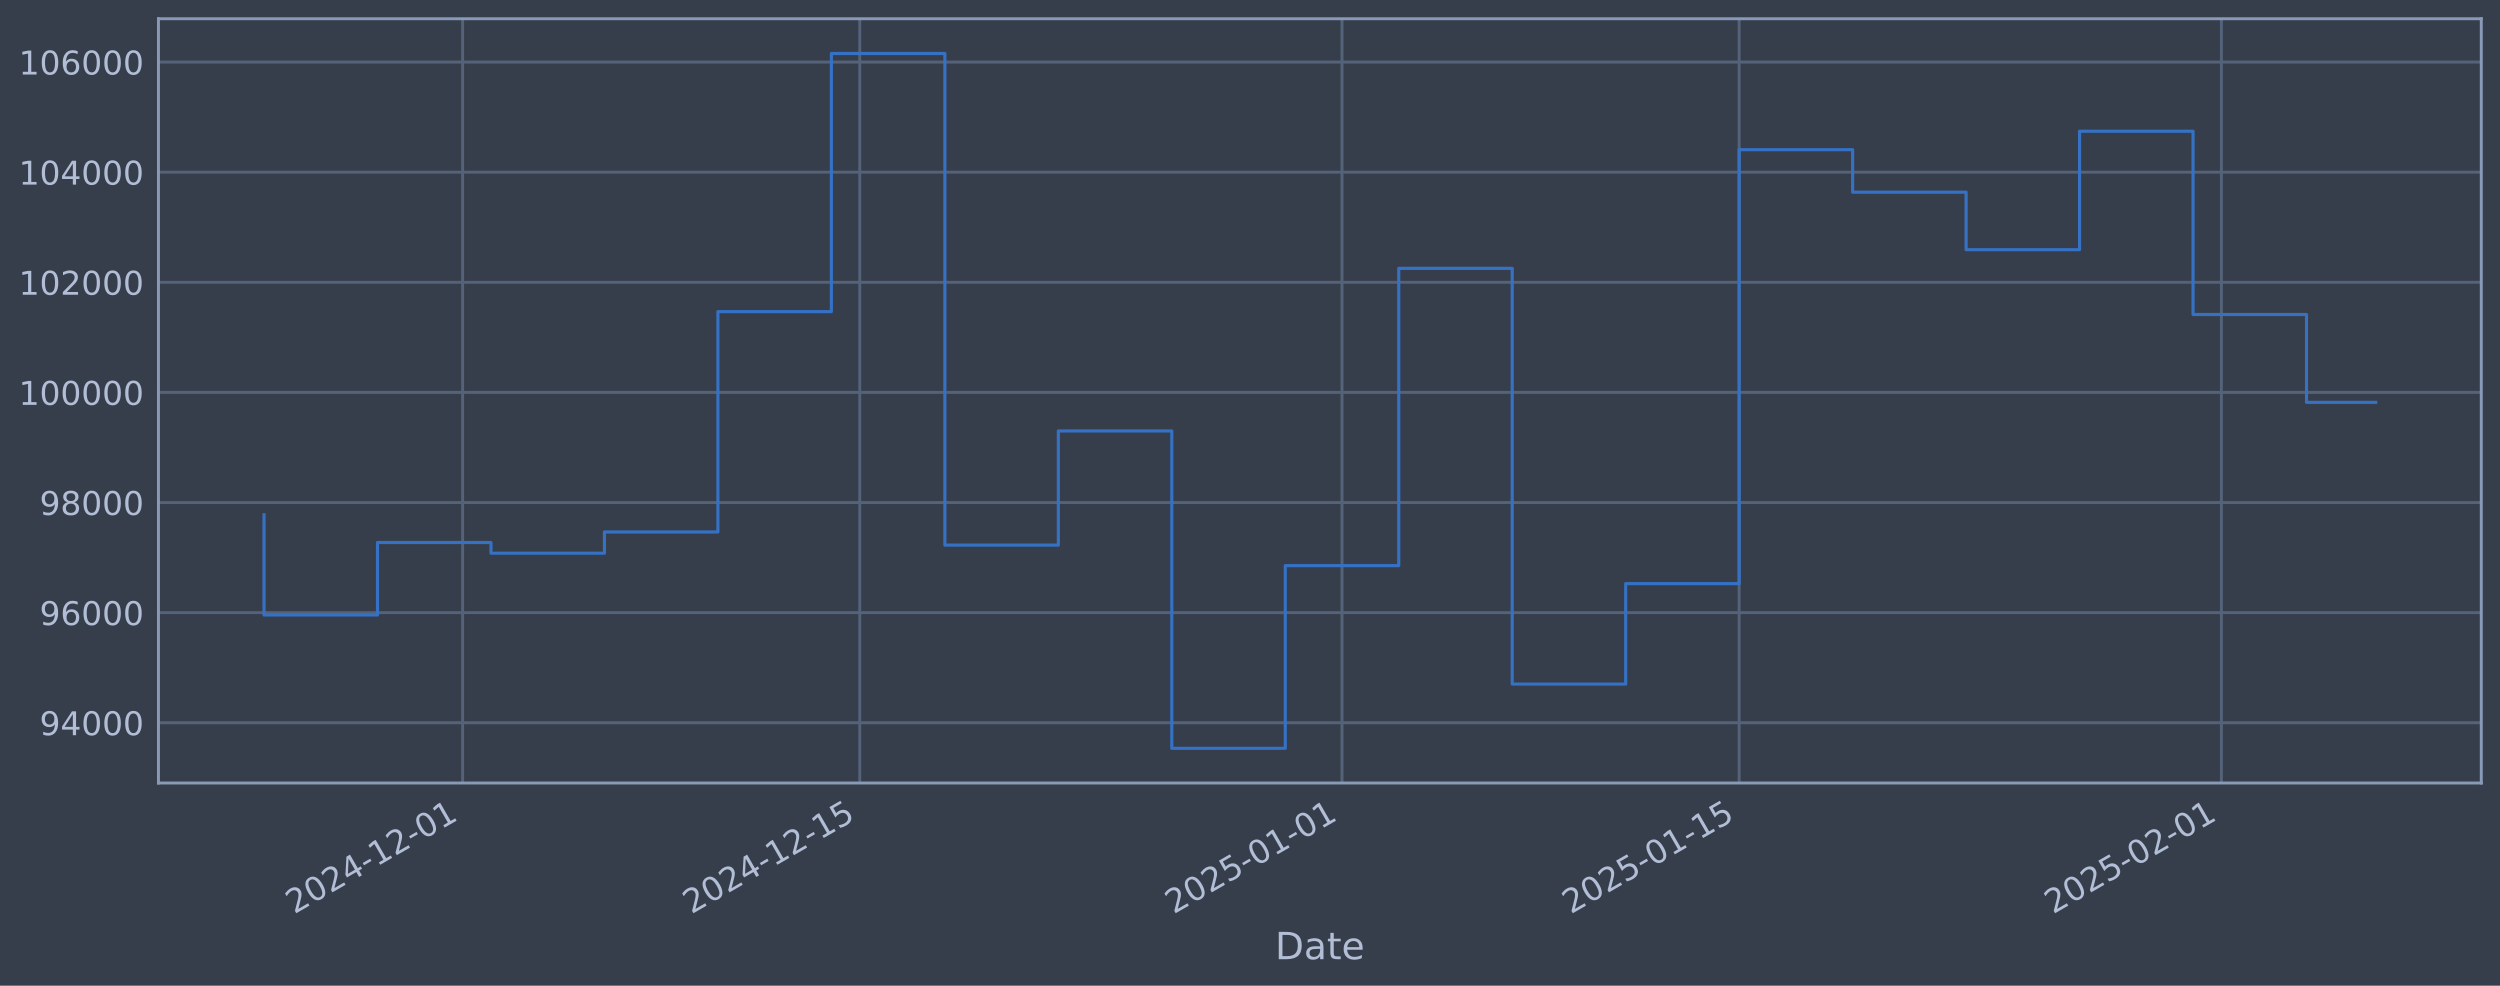
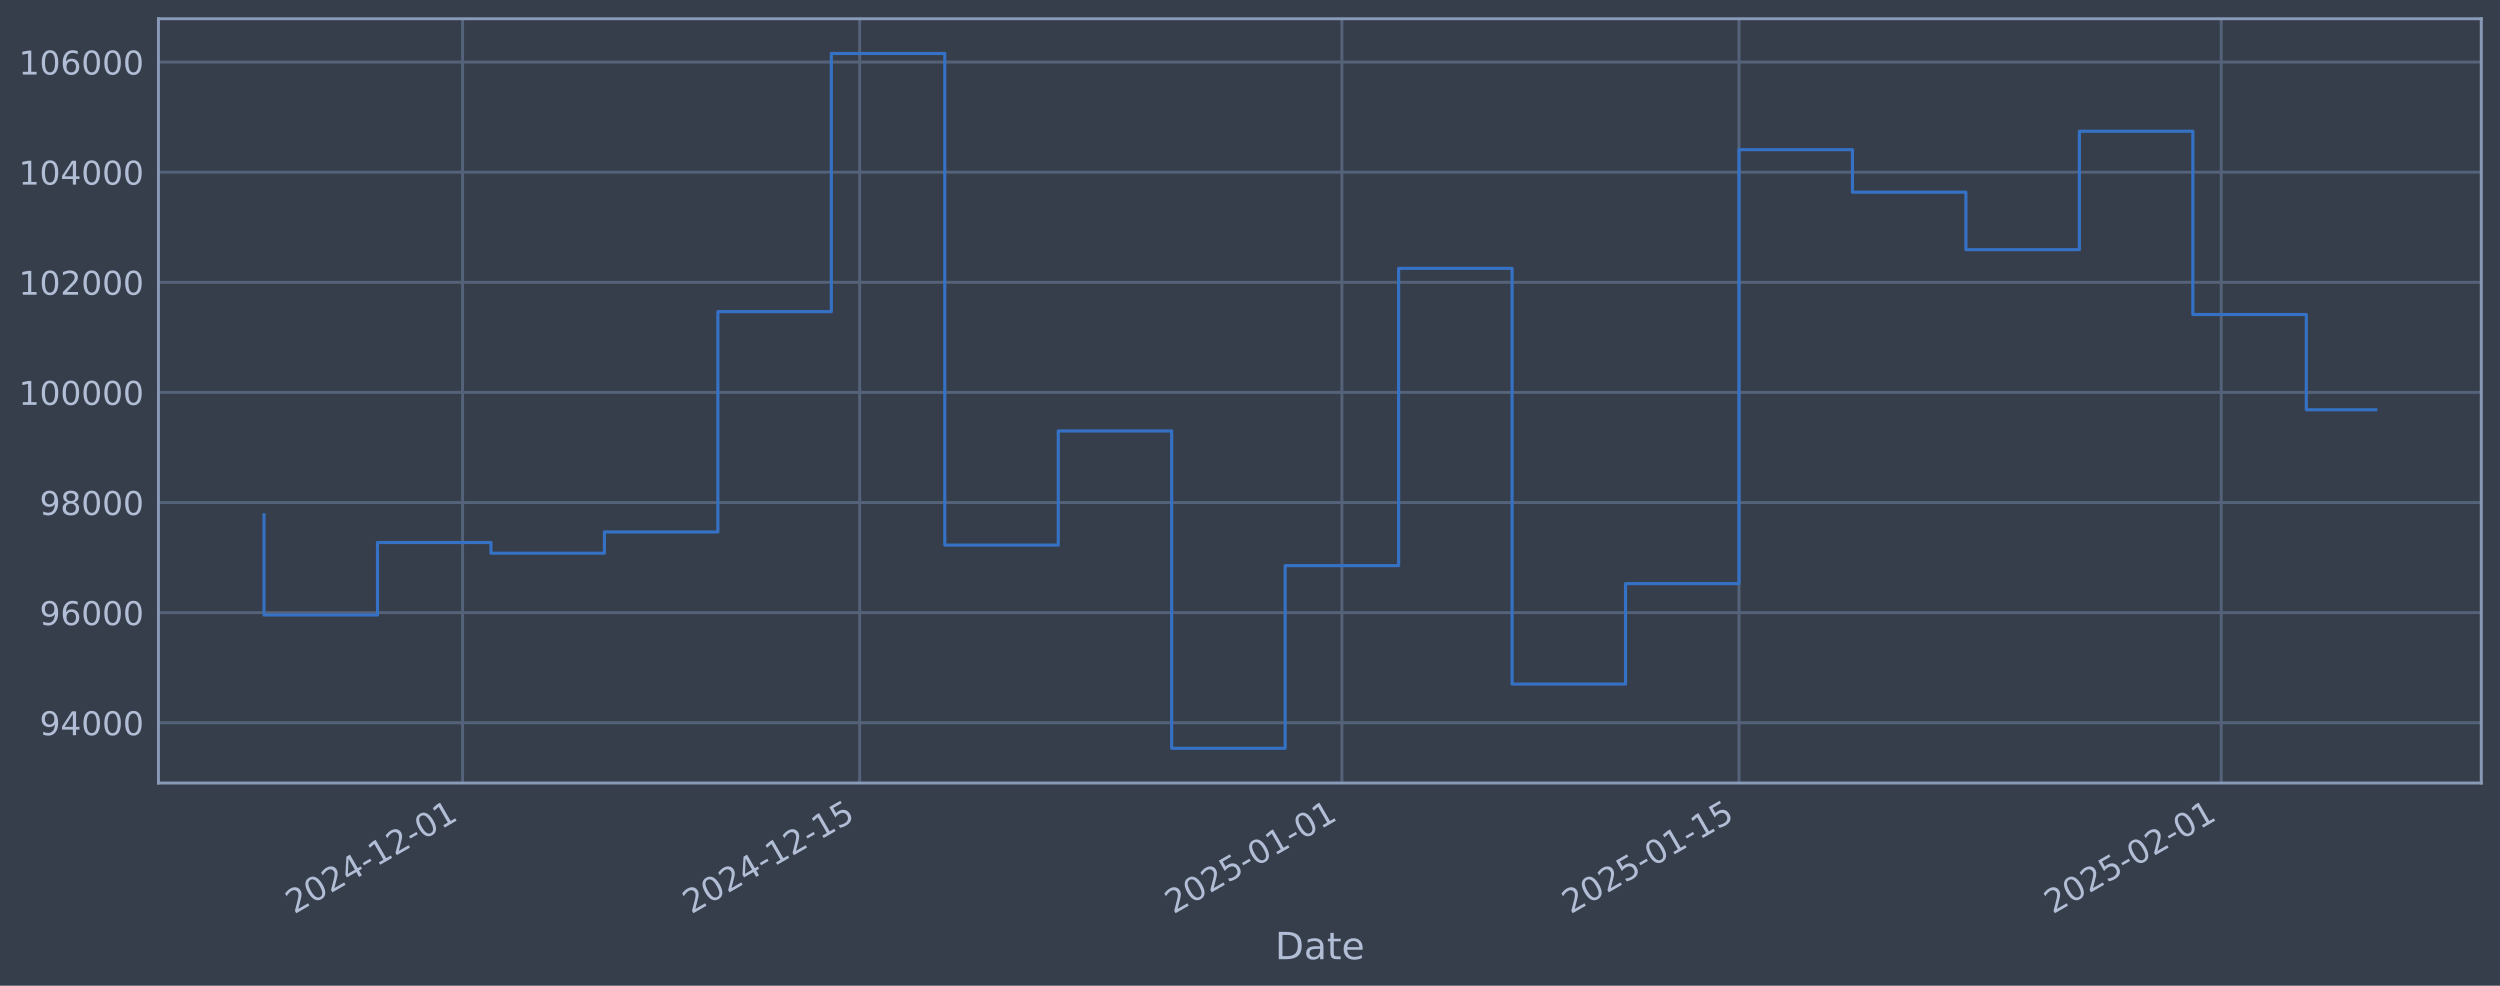
<svg xmlns="http://www.w3.org/2000/svg" xmlns:xlink="http://www.w3.org/1999/xlink" width="960.9pt" height="378.87pt" viewBox="0 0 960.9 378.87" version="1.1">
  <defs>
    <style type="text/css">*{stroke-linejoin: round; stroke-linecap: butt}</style>
  </defs>
  <g id="figure_1">
    <g id="patch_1">
      <path d="M 0 378.87  L 960.9 378.87  L 960.9 0  L 0 0  z " style="fill: #373e4b" />
    </g>
    <g id="axes_1">
      <g id="patch_2">
        <path d="M 60.901 300.96  L 953.701 300.96  L 953.701 7.2  L 60.901 7.2  z " style="fill: #373e4b" />
      </g>
      <g id="matplotlib.axis_1">
        <g id="xtick_1">
          <g id="line2d_1">
-             <path d="M 177.807 300.96  L 177.807 7.2  " clip-path="url(#pd835ccaebe)" style="fill: none; stroke: #546379; stroke-width: 1.12; stroke-linecap: square" />
+             <path d="M 177.798 300.96  L 177.798 7.2  " clip-path="url(#pc79fc4d763)" style="fill: none; stroke: #546379; stroke-width: 1.12; stroke-linecap: square" />
          </g>
          <g id="line2d_2" />
          <g id="text_1">
-             <g style="fill: #b1bed6" transform="translate(113.0811 351.4642) rotate(-30) scale(0.126 -0.126)">
+             <g style="fill: #b1bed6" transform="translate(113.0729 351.4642) rotate(-30) scale(0.126 -0.126)">
              <defs>
                <path id="DejaVuSans-32" d="M 1228 531  L 3431 531  L 3431 0  L 469 0  L 469 531  Q 828 903 1448 1529  Q 2069 2156 2228 2338  Q 2531 2678 2651 2914  Q 2772 3150 2772 3378  Q 2772 3750 2511 3984  Q 2250 4219 1831 4219  Q 1534 4219 1204 4116  Q 875 4013 500 3803  L 500 4441  Q 881 4594 1212 4672  Q 1544 4750 1819 4750  Q 2544 4750 2975 4387  Q 3406 4025 3406 3419  Q 3406 3131 3298 2873  Q 3191 2616 2906 2266  Q 2828 2175 2409 1742  Q 1991 1309 1228 531  z " transform="scale(0.015625)" />
                <path id="DejaVuSans-30" d="M 2034 4250  Q 1547 4250 1301 3770  Q 1056 3291 1056 2328  Q 1056 1369 1301 889  Q 1547 409 2034 409  Q 2525 409 2770 889  Q 3016 1369 3016 2328  Q 3016 3291 2770 3770  Q 2525 4250 2034 4250  z M 2034 4750  Q 2819 4750 3233 4129  Q 3647 3509 3647 2328  Q 3647 1150 3233 529  Q 2819 -91 2034 -91  Q 1250 -91 836 529  Q 422 1150 422 2328  Q 422 3509 836 4129  Q 1250 4750 2034 4750  z " transform="scale(0.015625)" />
                <path id="DejaVuSans-34" d="M 2419 4116  L 825 1625  L 2419 1625  L 2419 4116  z M 2253 4666  L 3047 4666  L 3047 1625  L 3713 1625  L 3713 1100  L 3047 1100  L 3047 0  L 2419 0  L 2419 1100  L 313 1100  L 313 1709  L 2253 4666  z " transform="scale(0.015625)" />
                <path id="DejaVuSans-2d" d="M 313 2009  L 1997 2009  L 1997 1497  L 313 1497  L 313 2009  z " transform="scale(0.015625)" />
                <path id="DejaVuSans-31" d="M 794 531  L 1825 531  L 1825 4091  L 703 3866  L 703 4441  L 1819 4666  L 2450 4666  L 2450 531  L 3481 531  L 3481 0  L 794 0  L 794 531  z " transform="scale(0.015625)" />
              </defs>
              <use xlink:href="#DejaVuSans-32" />
              <use xlink:href="#DejaVuSans-30" transform="translate(63.62305 0)" />
              <use xlink:href="#DejaVuSans-32" transform="translate(127.2461 0)" />
              <use xlink:href="#DejaVuSans-34" transform="translate(190.8691 0)" />
              <use xlink:href="#DejaVuSans-2d" transform="translate(254.4922 0)" />
              <use xlink:href="#DejaVuSans-31" transform="translate(290.5762 0)" />
              <use xlink:href="#DejaVuSans-32" transform="translate(354.1992 0)" />
              <use xlink:href="#DejaVuSans-2d" transform="translate(417.8223 0)" />
              <use xlink:href="#DejaVuSans-30" transform="translate(453.9062 0)" />
              <use xlink:href="#DejaVuSans-31" transform="translate(517.5293 0)" />
            </g>
          </g>
        </g>
        <g id="xtick_2">
          <g id="line2d_3">
-             <path d="M 330.455 300.96  L 330.455 7.2  " clip-path="url(#pd835ccaebe)" style="fill: none; stroke: #546379; stroke-width: 1.12; stroke-linecap: square" />
+             <path d="M 330.43 300.96  L 330.43 7.2  " clip-path="url(#pc79fc4d763)" style="fill: none; stroke: #546379; stroke-width: 1.12; stroke-linecap: square" />
          </g>
          <g id="line2d_4" />
          <g id="text_2">
-             <g style="fill: #b1bed6" transform="translate(265.7297 351.4642) rotate(-30) scale(0.126 -0.126)">
+             <g style="fill: #b1bed6" transform="translate(265.705 351.4642) rotate(-30) scale(0.126 -0.126)">
              <defs>
                <path id="DejaVuSans-35" d="M 691 4666  L 3169 4666  L 3169 4134  L 1269 4134  L 1269 2991  Q 1406 3038 1543 3061  Q 1681 3084 1819 3084  Q 2600 3084 3056 2656  Q 3513 2228 3513 1497  Q 3513 744 3044 326  Q 2575 -91 1722 -91  Q 1428 -91 1123 -41  Q 819 9 494 109  L 494 744  Q 775 591 1075 516  Q 1375 441 1709 441  Q 2250 441 2565 725  Q 2881 1009 2881 1497  Q 2881 1984 2565 2268  Q 2250 2553 1709 2553  Q 1456 2553 1204 2497  Q 953 2441 691 2322  L 691 4666  z " transform="scale(0.015625)" />
              </defs>
              <use xlink:href="#DejaVuSans-32" />
              <use xlink:href="#DejaVuSans-30" transform="translate(63.62305 0)" />
              <use xlink:href="#DejaVuSans-32" transform="translate(127.2461 0)" />
              <use xlink:href="#DejaVuSans-34" transform="translate(190.8691 0)" />
              <use xlink:href="#DejaVuSans-2d" transform="translate(254.4922 0)" />
              <use xlink:href="#DejaVuSans-31" transform="translate(290.5762 0)" />
              <use xlink:href="#DejaVuSans-32" transform="translate(354.1992 0)" />
              <use xlink:href="#DejaVuSans-2d" transform="translate(417.8223 0)" />
              <use xlink:href="#DejaVuSans-31" transform="translate(453.9062 0)" />
              <use xlink:href="#DejaVuSans-35" transform="translate(517.5293 0)" />
            </g>
          </g>
        </g>
        <g id="xtick_3">
          <g id="line2d_5">
-             <path d="M 515.814 300.96  L 515.814 7.2  " clip-path="url(#pd835ccaebe)" style="fill: none; stroke: #546379; stroke-width: 1.12; stroke-linecap: square" />
+             <path d="M 515.769 300.96  L 515.769 7.2  " clip-path="url(#pc79fc4d763)" style="fill: none; stroke: #546379; stroke-width: 1.12; stroke-linecap: square" />
          </g>
          <g id="line2d_6" />
          <g id="text_3">
-             <g style="fill: #b1bed6" transform="translate(451.0887 351.4642) rotate(-30) scale(0.126 -0.126)">
+             <g style="fill: #b1bed6" transform="translate(451.044 351.4642) rotate(-30) scale(0.126 -0.126)">
              <use xlink:href="#DejaVuSans-32" />
              <use xlink:href="#DejaVuSans-30" transform="translate(63.62305 0)" />
              <use xlink:href="#DejaVuSans-32" transform="translate(127.2461 0)" />
              <use xlink:href="#DejaVuSans-35" transform="translate(190.8691 0)" />
              <use xlink:href="#DejaVuSans-2d" transform="translate(254.4922 0)" />
              <use xlink:href="#DejaVuSans-30" transform="translate(290.5762 0)" />
              <use xlink:href="#DejaVuSans-31" transform="translate(354.1992 0)" />
              <use xlink:href="#DejaVuSans-2d" transform="translate(417.8223 0)" />
              <use xlink:href="#DejaVuSans-30" transform="translate(453.9062 0)" />
              <use xlink:href="#DejaVuSans-31" transform="translate(517.5293 0)" />
            </g>
          </g>
        </g>
        <g id="xtick_4">
          <g id="line2d_7">
-             <path d="M 668.463 300.96  L 668.463 7.2  " clip-path="url(#pd835ccaebe)" style="fill: none; stroke: #546379; stroke-width: 1.12; stroke-linecap: square" />
+             <path d="M 668.402 300.96  L 668.402 7.2  " clip-path="url(#pc79fc4d763)" style="fill: none; stroke: #546379; stroke-width: 1.12; stroke-linecap: square" />
          </g>
          <g id="line2d_8" />
          <g id="text_4">
-             <g style="fill: #b1bed6" transform="translate(603.7373 351.4642) rotate(-30) scale(0.126 -0.126)">
+             <g style="fill: #b1bed6" transform="translate(603.6761 351.4642) rotate(-30) scale(0.126 -0.126)">
              <use xlink:href="#DejaVuSans-32" />
              <use xlink:href="#DejaVuSans-30" transform="translate(63.62305 0)" />
              <use xlink:href="#DejaVuSans-32" transform="translate(127.2461 0)" />
              <use xlink:href="#DejaVuSans-35" transform="translate(190.8691 0)" />
              <use xlink:href="#DejaVuSans-2d" transform="translate(254.4922 0)" />
              <use xlink:href="#DejaVuSans-30" transform="translate(290.5762 0)" />
              <use xlink:href="#DejaVuSans-31" transform="translate(354.1992 0)" />
              <use xlink:href="#DejaVuSans-2d" transform="translate(417.8223 0)" />
              <use xlink:href="#DejaVuSans-31" transform="translate(453.9062 0)" />
              <use xlink:href="#DejaVuSans-35" transform="translate(517.5293 0)" />
            </g>
          </g>
        </g>
        <g id="xtick_5">
          <g id="line2d_9">
-             <path d="M 853.822 300.96  L 853.822 7.2  " clip-path="url(#pd835ccaebe)" style="fill: none; stroke: #546379; stroke-width: 1.12; stroke-linecap: square" />
+             <path d="M 853.741 300.96  L 853.741 7.2  " clip-path="url(#pc79fc4d763)" style="fill: none; stroke: #546379; stroke-width: 1.12; stroke-linecap: square" />
          </g>
          <g id="line2d_10" />
          <g id="text_5">
-             <g style="fill: #b1bed6" transform="translate(789.0963 351.4642) rotate(-30) scale(0.126 -0.126)">
+             <g style="fill: #b1bed6" transform="translate(789.015 351.4642) rotate(-30) scale(0.126 -0.126)">
              <use xlink:href="#DejaVuSans-32" />
              <use xlink:href="#DejaVuSans-30" transform="translate(63.62305 0)" />
              <use xlink:href="#DejaVuSans-32" transform="translate(127.2461 0)" />
              <use xlink:href="#DejaVuSans-35" transform="translate(190.8691 0)" />
              <use xlink:href="#DejaVuSans-2d" transform="translate(254.4922 0)" />
              <use xlink:href="#DejaVuSans-30" transform="translate(290.5762 0)" />
              <use xlink:href="#DejaVuSans-32" transform="translate(354.1992 0)" />
              <use xlink:href="#DejaVuSans-2d" transform="translate(417.8223 0)" />
              <use xlink:href="#DejaVuSans-30" transform="translate(453.9062 0)" />
              <use xlink:href="#DejaVuSans-31" transform="translate(517.5293 0)" />
            </g>
          </g>
        </g>
        <g id="text_6">
          <g style="fill: #b1bed6" transform="translate(490.0914 368.6753) scale(0.144 -0.144)">
            <defs>
              <path id="DejaVuSans-44" d="M 1259 4147  L 1259 519  L 2022 519  Q 2988 519 3436 956  Q 3884 1394 3884 2338  Q 3884 3275 3436 3711  Q 2988 4147 2022 4147  L 1259 4147  z M 628 4666  L 1925 4666  Q 3281 4666 3915 4102  Q 4550 3538 4550 2338  Q 4550 1131 3912 565  Q 3275 0 1925 0  L 628 0  L 628 4666  z " transform="scale(0.015625)" />
              <path id="DejaVuSans-61" d="M 2194 1759  Q 1497 1759 1228 1600  Q 959 1441 959 1056  Q 959 750 1161 570  Q 1363 391 1709 391  Q 2188 391 2477 730  Q 2766 1069 2766 1631  L 2766 1759  L 2194 1759  z M 3341 1997  L 3341 0  L 2766 0  L 2766 531  Q 2569 213 2275 61  Q 1981 -91 1556 -91  Q 1019 -91 701 211  Q 384 513 384 1019  Q 384 1609 779 1909  Q 1175 2209 1959 2209  L 2766 2209  L 2766 2266  Q 2766 2663 2505 2880  Q 2244 3097 1772 3097  Q 1472 3097 1187 3025  Q 903 2953 641 2809  L 641 3341  Q 956 3463 1253 3523  Q 1550 3584 1831 3584  Q 2591 3584 2966 3190  Q 3341 2797 3341 1997  z " transform="scale(0.015625)" />
              <path id="DejaVuSans-74" d="M 1172 4494  L 1172 3500  L 2356 3500  L 2356 3053  L 1172 3053  L 1172 1153  Q 1172 725 1289 603  Q 1406 481 1766 481  L 2356 481  L 2356 0  L 1766 0  Q 1100 0 847 248  Q 594 497 594 1153  L 594 3053  L 172 3053  L 172 3500  L 594 3500  L 594 4494  L 1172 4494  z " transform="scale(0.015625)" />
              <path id="DejaVuSans-65" d="M 3597 1894  L 3597 1613  L 953 1613  Q 991 1019 1311 708  Q 1631 397 2203 397  Q 2534 397 2845 478  Q 3156 559 3463 722  L 3463 178  Q 3153 47 2828 -22  Q 2503 -91 2169 -91  Q 1331 -91 842 396  Q 353 884 353 1716  Q 353 2575 817 3079  Q 1281 3584 2069 3584  Q 2775 3584 3186 3129  Q 3597 2675 3597 1894  z M 3022 2063  Q 3016 2534 2758 2815  Q 2500 3097 2075 3097  Q 1594 3097 1305 2825  Q 1016 2553 972 2059  L 3022 2063  z " transform="scale(0.015625)" />
            </defs>
            <use xlink:href="#DejaVuSans-44" />
            <use xlink:href="#DejaVuSans-61" transform="translate(77.00195 0)" />
            <use xlink:href="#DejaVuSans-74" transform="translate(138.2812 0)" />
            <use xlink:href="#DejaVuSans-65" transform="translate(177.4902 0)" />
          </g>
        </g>
      </g>
      <g id="matplotlib.axis_2">
        <g id="ytick_1">
          <g id="line2d_11">
-             <path d="M 60.901 277.797  L 953.701 277.797  " clip-path="url(#pd835ccaebe)" style="fill: none; stroke: #546379; stroke-width: 1.12; stroke-linecap: square" />
+             <path d="M 60.901 277.797  L 953.701 277.797  " clip-path="url(#pc79fc4d763)" style="fill: none; stroke: #546379; stroke-width: 1.12; stroke-linecap: square" />
          </g>
          <g id="line2d_12" />
          <g id="text_7">
            <g style="fill: #b1bed6" transform="translate(15.21675 282.5841) scale(0.126 -0.126)">
              <defs>
                <path id="DejaVuSans-39" d="M 703 97  L 703 672  Q 941 559 1184 500  Q 1428 441 1663 441  Q 2288 441 2617 861  Q 2947 1281 2994 2138  Q 2813 1869 2534 1725  Q 2256 1581 1919 1581  Q 1219 1581 811 2004  Q 403 2428 403 3163  Q 403 3881 828 4315  Q 1253 4750 1959 4750  Q 2769 4750 3195 4129  Q 3622 3509 3622 2328  Q 3622 1225 3098 567  Q 2575 -91 1691 -91  Q 1453 -91 1209 -44  Q 966 3 703 97  z M 1959 2075  Q 2384 2075 2632 2365  Q 2881 2656 2881 3163  Q 2881 3666 2632 3958  Q 2384 4250 1959 4250  Q 1534 4250 1286 3958  Q 1038 3666 1038 3163  Q 1038 2656 1286 2365  Q 1534 2075 1959 2075  z " transform="scale(0.015625)" />
              </defs>
              <use xlink:href="#DejaVuSans-39" />
              <use xlink:href="#DejaVuSans-34" transform="translate(63.62305 0)" />
              <use xlink:href="#DejaVuSans-30" transform="translate(127.2461 0)" />
              <use xlink:href="#DejaVuSans-30" transform="translate(190.8691 0)" />
              <use xlink:href="#DejaVuSans-30" transform="translate(254.4922 0)" />
            </g>
          </g>
        </g>
        <g id="ytick_2">
          <g id="line2d_13">
-             <path d="M 60.901 235.473  L 953.701 235.473  " clip-path="url(#pd835ccaebe)" style="fill: none; stroke: #546379; stroke-width: 1.12; stroke-linecap: square" />
+             <path d="M 60.901 235.473  L 953.701 235.473  " clip-path="url(#pc79fc4d763)" style="fill: none; stroke: #546379; stroke-width: 1.12; stroke-linecap: square" />
          </g>
          <g id="line2d_14" />
          <g id="text_8">
            <g style="fill: #b1bed6" transform="translate(15.21675 240.2602) scale(0.126 -0.126)">
              <defs>
                <path id="DejaVuSans-36" d="M 2113 2584  Q 1688 2584 1439 2293  Q 1191 2003 1191 1497  Q 1191 994 1439 701  Q 1688 409 2113 409  Q 2538 409 2786 701  Q 3034 994 3034 1497  Q 3034 2003 2786 2293  Q 2538 2584 2113 2584  z M 3366 4563  L 3366 3988  Q 3128 4100 2886 4159  Q 2644 4219 2406 4219  Q 1781 4219 1451 3797  Q 1122 3375 1075 2522  Q 1259 2794 1537 2939  Q 1816 3084 2150 3084  Q 2853 3084 3261 2657  Q 3669 2231 3669 1497  Q 3669 778 3244 343  Q 2819 -91 2113 -91  Q 1303 -91 875 529  Q 447 1150 447 2328  Q 447 3434 972 4092  Q 1497 4750 2381 4750  Q 2619 4750 2861 4703  Q 3103 4656 3366 4563  z " transform="scale(0.015625)" />
              </defs>
              <use xlink:href="#DejaVuSans-39" />
              <use xlink:href="#DejaVuSans-36" transform="translate(63.62305 0)" />
              <use xlink:href="#DejaVuSans-30" transform="translate(127.2461 0)" />
              <use xlink:href="#DejaVuSans-30" transform="translate(190.8691 0)" />
              <use xlink:href="#DejaVuSans-30" transform="translate(254.4922 0)" />
            </g>
          </g>
        </g>
        <g id="ytick_3">
          <g id="line2d_15">
-             <path d="M 60.901 193.149  L 953.701 193.149  " clip-path="url(#pd835ccaebe)" style="fill: none; stroke: #546379; stroke-width: 1.12; stroke-linecap: square" />
+             <path d="M 60.901 193.149  L 953.701 193.149  " clip-path="url(#pc79fc4d763)" style="fill: none; stroke: #546379; stroke-width: 1.12; stroke-linecap: square" />
          </g>
          <g id="line2d_16" />
          <g id="text_9">
            <g style="fill: #b1bed6" transform="translate(15.21675 197.9364) scale(0.126 -0.126)">
              <defs>
                <path id="DejaVuSans-38" d="M 2034 2216  Q 1584 2216 1326 1975  Q 1069 1734 1069 1313  Q 1069 891 1326 650  Q 1584 409 2034 409  Q 2484 409 2743 651  Q 3003 894 3003 1313  Q 3003 1734 2745 1975  Q 2488 2216 2034 2216  z M 1403 2484  Q 997 2584 770 2862  Q 544 3141 544 3541  Q 544 4100 942 4425  Q 1341 4750 2034 4750  Q 2731 4750 3128 4425  Q 3525 4100 3525 3541  Q 3525 3141 3298 2862  Q 3072 2584 2669 2484  Q 3125 2378 3379 2068  Q 3634 1759 3634 1313  Q 3634 634 3220 271  Q 2806 -91 2034 -91  Q 1263 -91 848 271  Q 434 634 434 1313  Q 434 1759 690 2068  Q 947 2378 1403 2484  z M 1172 3481  Q 1172 3119 1398 2916  Q 1625 2713 2034 2713  Q 2441 2713 2670 2916  Q 2900 3119 2900 3481  Q 2900 3844 2670 4047  Q 2441 4250 2034 4250  Q 1625 4250 1398 4047  Q 1172 3844 1172 3481  z " transform="scale(0.015625)" />
              </defs>
              <use xlink:href="#DejaVuSans-39" />
              <use xlink:href="#DejaVuSans-38" transform="translate(63.62305 0)" />
              <use xlink:href="#DejaVuSans-30" transform="translate(127.2461 0)" />
              <use xlink:href="#DejaVuSans-30" transform="translate(190.8691 0)" />
              <use xlink:href="#DejaVuSans-30" transform="translate(254.4922 0)" />
            </g>
          </g>
        </g>
        <g id="ytick_4">
          <g id="line2d_17">
-             <path d="M 60.901 150.826  L 953.701 150.826  " clip-path="url(#pd835ccaebe)" style="fill: none; stroke: #546379; stroke-width: 1.12; stroke-linecap: square" />
+             <path d="M 60.901 150.826  L 953.701 150.826  " clip-path="url(#pc79fc4d763)" style="fill: none; stroke: #546379; stroke-width: 1.12; stroke-linecap: square" />
          </g>
          <g id="line2d_18" />
          <g id="text_10">
            <g style="fill: #b1bed6" transform="translate(7.2 155.6126) scale(0.126 -0.126)">
              <use xlink:href="#DejaVuSans-31" />
              <use xlink:href="#DejaVuSans-30" transform="translate(63.62305 0)" />
              <use xlink:href="#DejaVuSans-30" transform="translate(127.2461 0)" />
              <use xlink:href="#DejaVuSans-30" transform="translate(190.8691 0)" />
              <use xlink:href="#DejaVuSans-30" transform="translate(254.4922 0)" />
              <use xlink:href="#DejaVuSans-30" transform="translate(318.1152 0)" />
            </g>
          </g>
        </g>
        <g id="ytick_5">
          <g id="line2d_19">
-             <path d="M 60.901 108.502  L 953.701 108.502  " clip-path="url(#pd835ccaebe)" style="fill: none; stroke: #546379; stroke-width: 1.12; stroke-linecap: square" />
+             <path d="M 60.901 108.502  L 953.701 108.502  " clip-path="url(#pc79fc4d763)" style="fill: none; stroke: #546379; stroke-width: 1.12; stroke-linecap: square" />
          </g>
          <g id="line2d_20" />
          <g id="text_11">
            <g style="fill: #b1bed6" transform="translate(7.2 113.2888) scale(0.126 -0.126)">
              <use xlink:href="#DejaVuSans-31" />
              <use xlink:href="#DejaVuSans-30" transform="translate(63.62305 0)" />
              <use xlink:href="#DejaVuSans-32" transform="translate(127.2461 0)" />
              <use xlink:href="#DejaVuSans-30" transform="translate(190.8691 0)" />
              <use xlink:href="#DejaVuSans-30" transform="translate(254.4922 0)" />
              <use xlink:href="#DejaVuSans-30" transform="translate(318.1152 0)" />
            </g>
          </g>
        </g>
        <g id="ytick_6">
          <g id="line2d_21">
-             <path d="M 60.901 66.178  L 953.701 66.178  " clip-path="url(#pd835ccaebe)" style="fill: none; stroke: #546379; stroke-width: 1.12; stroke-linecap: square" />
+             <path d="M 60.901 66.178  L 953.701 66.178  " clip-path="url(#pc79fc4d763)" style="fill: none; stroke: #546379; stroke-width: 1.12; stroke-linecap: square" />
          </g>
          <g id="line2d_22" />
          <g id="text_12">
            <g style="fill: #b1bed6" transform="translate(7.2 70.96502) scale(0.126 -0.126)">
              <use xlink:href="#DejaVuSans-31" />
              <use xlink:href="#DejaVuSans-30" transform="translate(63.62305 0)" />
              <use xlink:href="#DejaVuSans-34" transform="translate(127.2461 0)" />
              <use xlink:href="#DejaVuSans-30" transform="translate(190.8691 0)" />
              <use xlink:href="#DejaVuSans-30" transform="translate(254.4922 0)" />
              <use xlink:href="#DejaVuSans-30" transform="translate(318.1152 0)" />
            </g>
          </g>
        </g>
        <g id="ytick_7">
          <g id="line2d_23">
-             <path d="M 60.901 23.854  L 953.701 23.854  " clip-path="url(#pd835ccaebe)" style="fill: none; stroke: #546379; stroke-width: 1.12; stroke-linecap: square" />
+             <path d="M 60.901 23.854  L 953.701 23.854  " clip-path="url(#pc79fc4d763)" style="fill: none; stroke: #546379; stroke-width: 1.12; stroke-linecap: square" />
          </g>
          <g id="line2d_24" />
          <g id="text_13">
            <g style="fill: #b1bed6" transform="translate(7.2 28.64121) scale(0.126 -0.126)">
              <use xlink:href="#DejaVuSans-31" />
              <use xlink:href="#DejaVuSans-30" transform="translate(63.62305 0)" />
              <use xlink:href="#DejaVuSans-36" transform="translate(127.2461 0)" />
              <use xlink:href="#DejaVuSans-30" transform="translate(190.8691 0)" />
              <use xlink:href="#DejaVuSans-30" transform="translate(254.4922 0)" />
              <use xlink:href="#DejaVuSans-30" transform="translate(318.1152 0)" />
            </g>
          </g>
        </g>
      </g>
      <g id="line2d_25">
-         <path d="M 101.482 197.87  L 101.482 236.383  L 145.096 236.383  L 145.096 208.521  L 188.71 208.521  L 188.71 212.628  L 232.324 212.628  L 232.324 204.459  L 275.938 204.459  L 275.938 119.77  L 319.552 119.77  L 319.552 20.553  L 363.166 20.553  L 363.166 209.517  L 406.78 209.517  L 406.78 165.636  L 450.393 165.636  L 450.393 287.607  L 494.007 287.607  L 494.007 217.409  L 537.621 217.409  L 537.621 103.141  L 581.235 103.141  L 581.235 262.927  L 624.849 262.927  L 624.849 224.318  L 668.463 224.318  L 668.463 57.525  L 712.077 57.525  L 712.077 73.859  L 755.691 73.859  L 755.691 95.961  L 799.304 95.961  L 799.304 50.434  L 842.918 50.434  L 842.918 120.887  L 886.532 120.887  L 886.532 154.644  L 913.119 154.644  " clip-path="url(#pd835ccaebe)" style="fill: none; stroke: #3572c6; stroke-width: 1.2; stroke-linecap: square" />
+         <path d="M 101.482 197.87  L 101.482 236.383  L 145.091 236.383  L 145.091 208.521  L 188.701 208.521  L 188.701 212.628  L 232.31 212.628  L 232.31 204.459  L 275.919 204.459  L 275.919 119.77  L 319.528 119.77  L 319.528 20.553  L 363.137 20.553  L 363.137 209.517  L 406.747 209.517  L 406.747 165.636  L 450.356 165.636  L 450.356 287.607  L 493.965 287.607  L 493.965 217.409  L 537.574 217.409  L 537.574 103.141  L 581.183 103.141  L 581.183 262.927  L 624.792 262.927  L 624.792 224.318  L 668.402 224.318  L 668.402 57.525  L 712.011 57.525  L 712.011 73.859  L 755.62 73.859  L 755.62 95.961  L 799.229 95.961  L 799.229 50.434  L 842.838 50.434  L 842.838 120.887  L 886.447 120.887  L 886.447 157.508  L 913.119 157.508  " clip-path="url(#pc79fc4d763)" style="fill: none; stroke: #3572c6; stroke-width: 1.2; stroke-linecap: square" />
      </g>
      <g id="patch_3">
        <path d="M 60.901 300.96  L 60.901 7.2  " style="fill: none; stroke: #899ab8; stroke-width: 1.12; stroke-linejoin: miter; stroke-linecap: square" />
      </g>
      <g id="patch_4">
        <path d="M 953.701 300.96  L 953.701 7.2  " style="fill: none; stroke: #899ab8; stroke-width: 1.12; stroke-linejoin: miter; stroke-linecap: square" />
      </g>
      <g id="patch_5">
        <path d="M 60.901 300.96  L 953.701 300.96  " style="fill: none; stroke: #899ab8; stroke-width: 1.12; stroke-linejoin: miter; stroke-linecap: square" />
      </g>
      <g id="patch_6">
        <path d="M 60.901 7.2  L 953.701 7.2  " style="fill: none; stroke: #899ab8; stroke-width: 1.12; stroke-linejoin: miter; stroke-linecap: square" />
      </g>
    </g>
  </g>
  <defs>
-     <clipPath id="pd835ccaebe">
+     <clipPath id="pc79fc4d763">
      <rect x="60.901" y="7.2" width="892.8" height="293.76" />
    </clipPath>
  </defs>
</svg>
